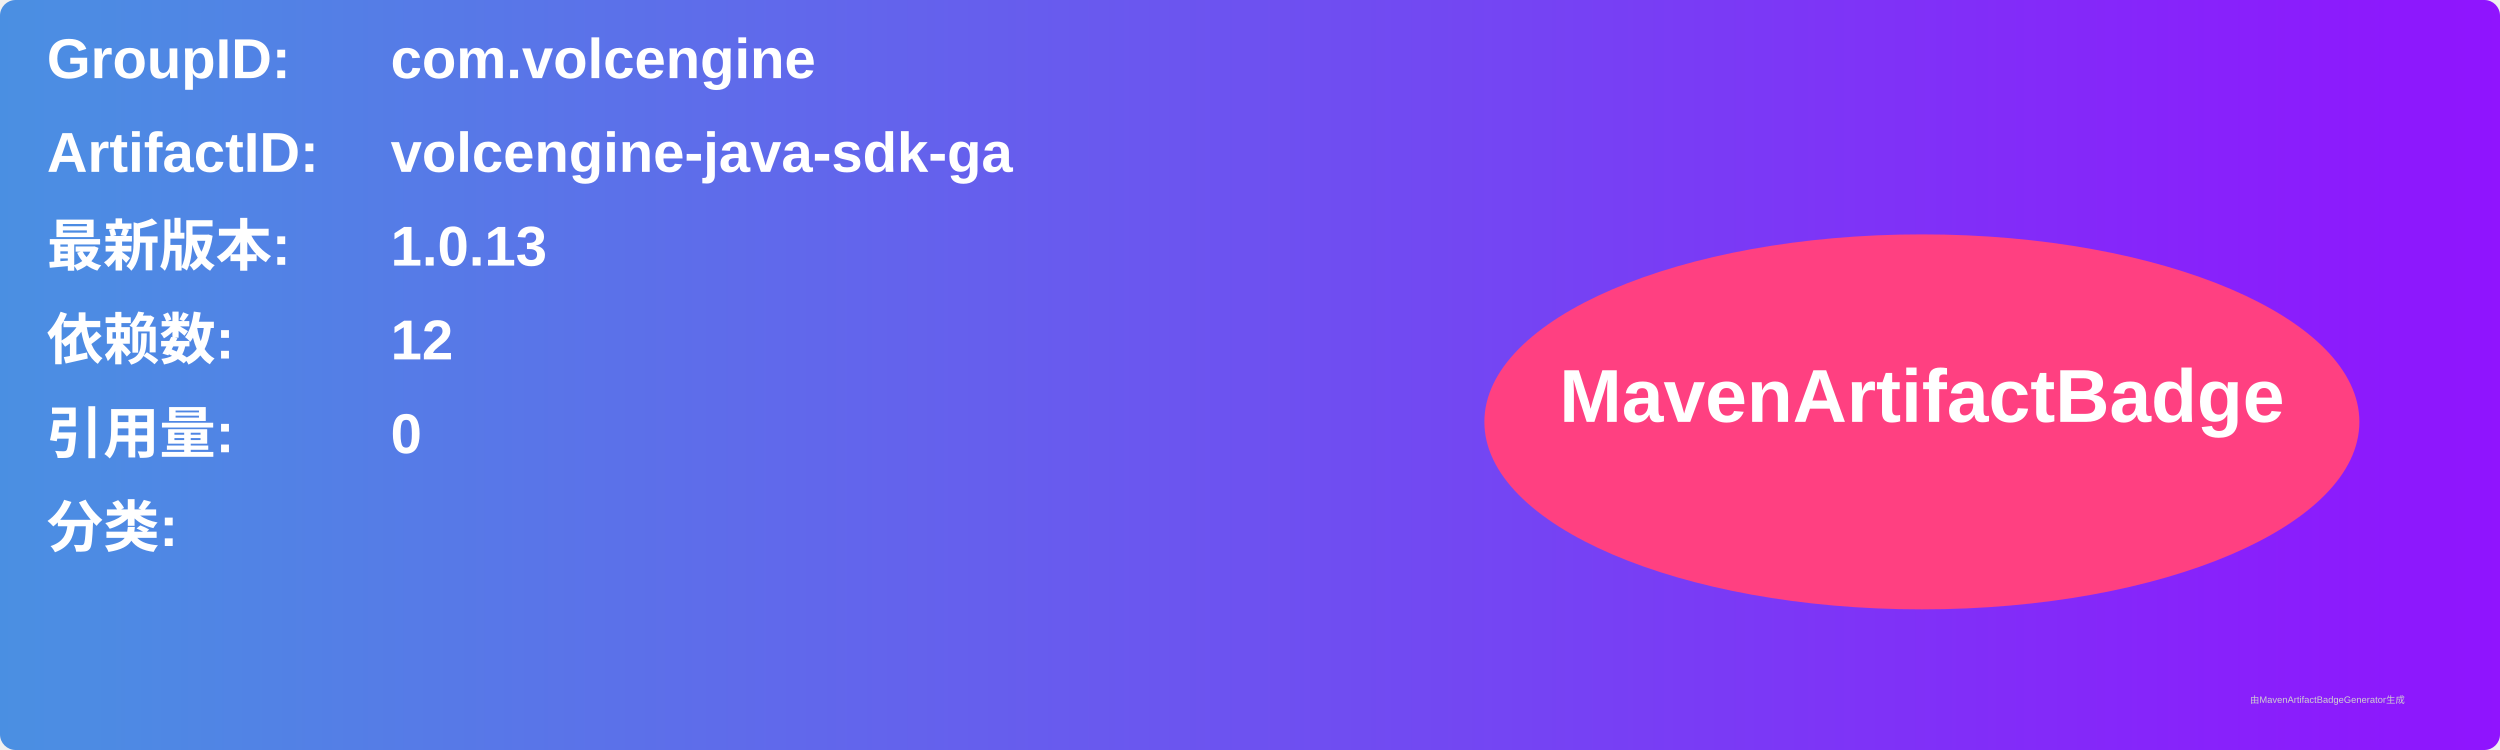
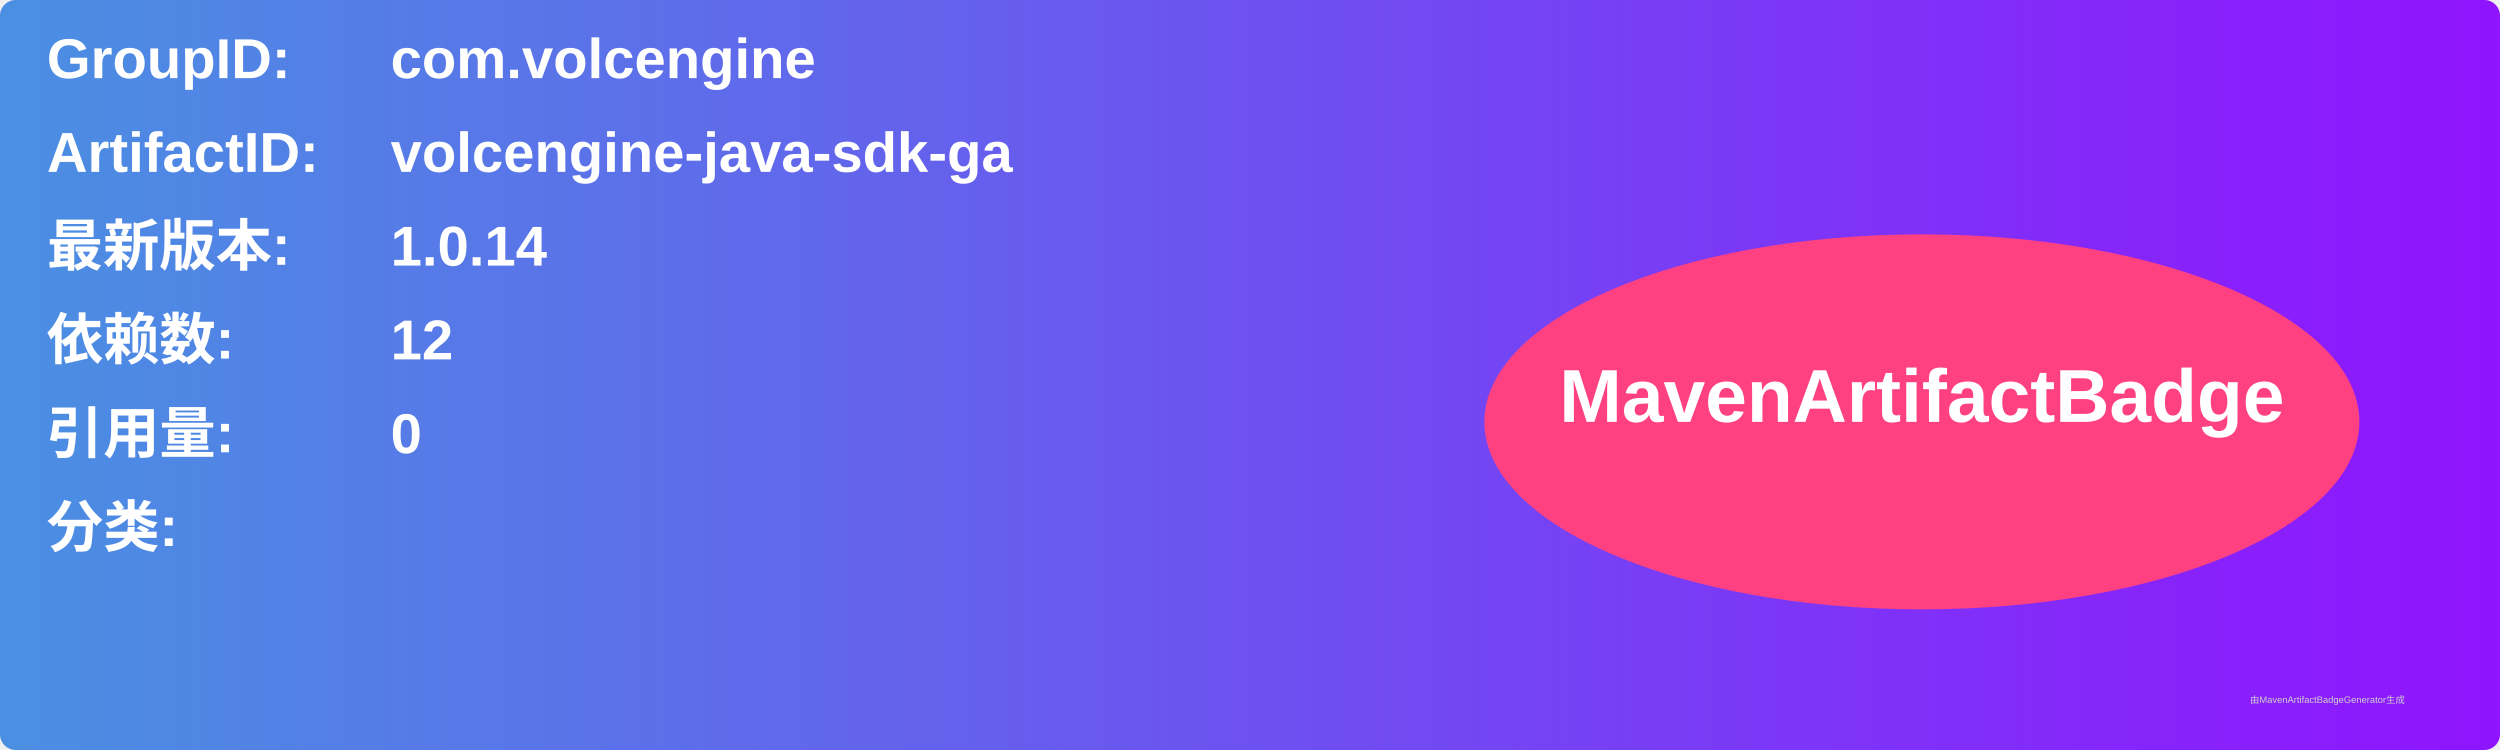
<svg xmlns="http://www.w3.org/2000/svg" width="800" height="240" viewBox="0 0 800 240">
  <linearGradient id="grad" x1="0%" y1="0%" x2="100%" y2="0%">
    <stop offset="0%" stop-color="#4a90e2" />
    <stop offset="100%" stop-color="#9013fe" />
  </linearGradient>
  <rect width="100%" height="100%" rx="5" ry="5" fill="url(#grad)" />
  <g transform="translate(15, 15)">
    <text x="0" y="10" font-family="Arial" font-size="18" fill="white" font-weight="bold" width="260">GroupID:</text>
    <text x="110" y="10" font-family="Arial" font-size="18" fill="white" font-weight="bold" width="460">com.volcengine</text>
    <text x="0" y="40" font-family="Arial" font-size="18" fill="white" font-weight="bold" width="260">ArtifactID:</text>
    <text x="110" y="40" font-family="Arial" font-size="18" fill="white" font-weight="bold" width="460">volcengine-java-sdk-ga</text>
    <text x="0" y="70" font-family="Arial" font-size="18" fill="white" font-weight="bold">最新版本:</text>
    <text x="110" y="70" font-family="Arial" font-size="18" fill="white" font-weight="bold">
-       <tspan font-weight="bold">1.0.13</tspan>
+       <tspan font-weight="bold">1.0.14</tspan>
    </text>
    <text x="0" y="100" font-family="Arial" font-size="18" fill="white" font-weight="bold">依赖数: </text>
    <text x="110" y="100" font-family="Arial" font-size="18" fill="white">
      <tspan font-weight="bold">12</tspan>
    </text>
    <text x="0" y="130" font-family="Arial" font-size="18" fill="white" font-weight="bold">引用量: </text>
    <text x="110" y="130" font-family="Arial" font-size="18" fill="white">
      <tspan font-weight="bold">0</tspan>
    </text>
    <text x="0" y="160" font-family="Arial" font-size="18" fill="white" font-weight="bold">分类:</text>
    <text x="10" y="190" font-family="Arial" font-size="10" fill="white">
      <tspan font-weight="bold" />
    </text>
    <ellipse cx="600" cy="120" rx="140" ry="60" fill="#ff4081" />
    <text x="600" y="120" text-anchor="middle" font-family="Arial" font-size="24" fill="white" font-weight="bold">MavenArtifactBadge</text>
  </g>
  <text x="720" y="225" font-family="Arial" font-size="3" fill="#d0d0d0">由MavenArtifactBadgeGenerator生成</text>
</svg>
